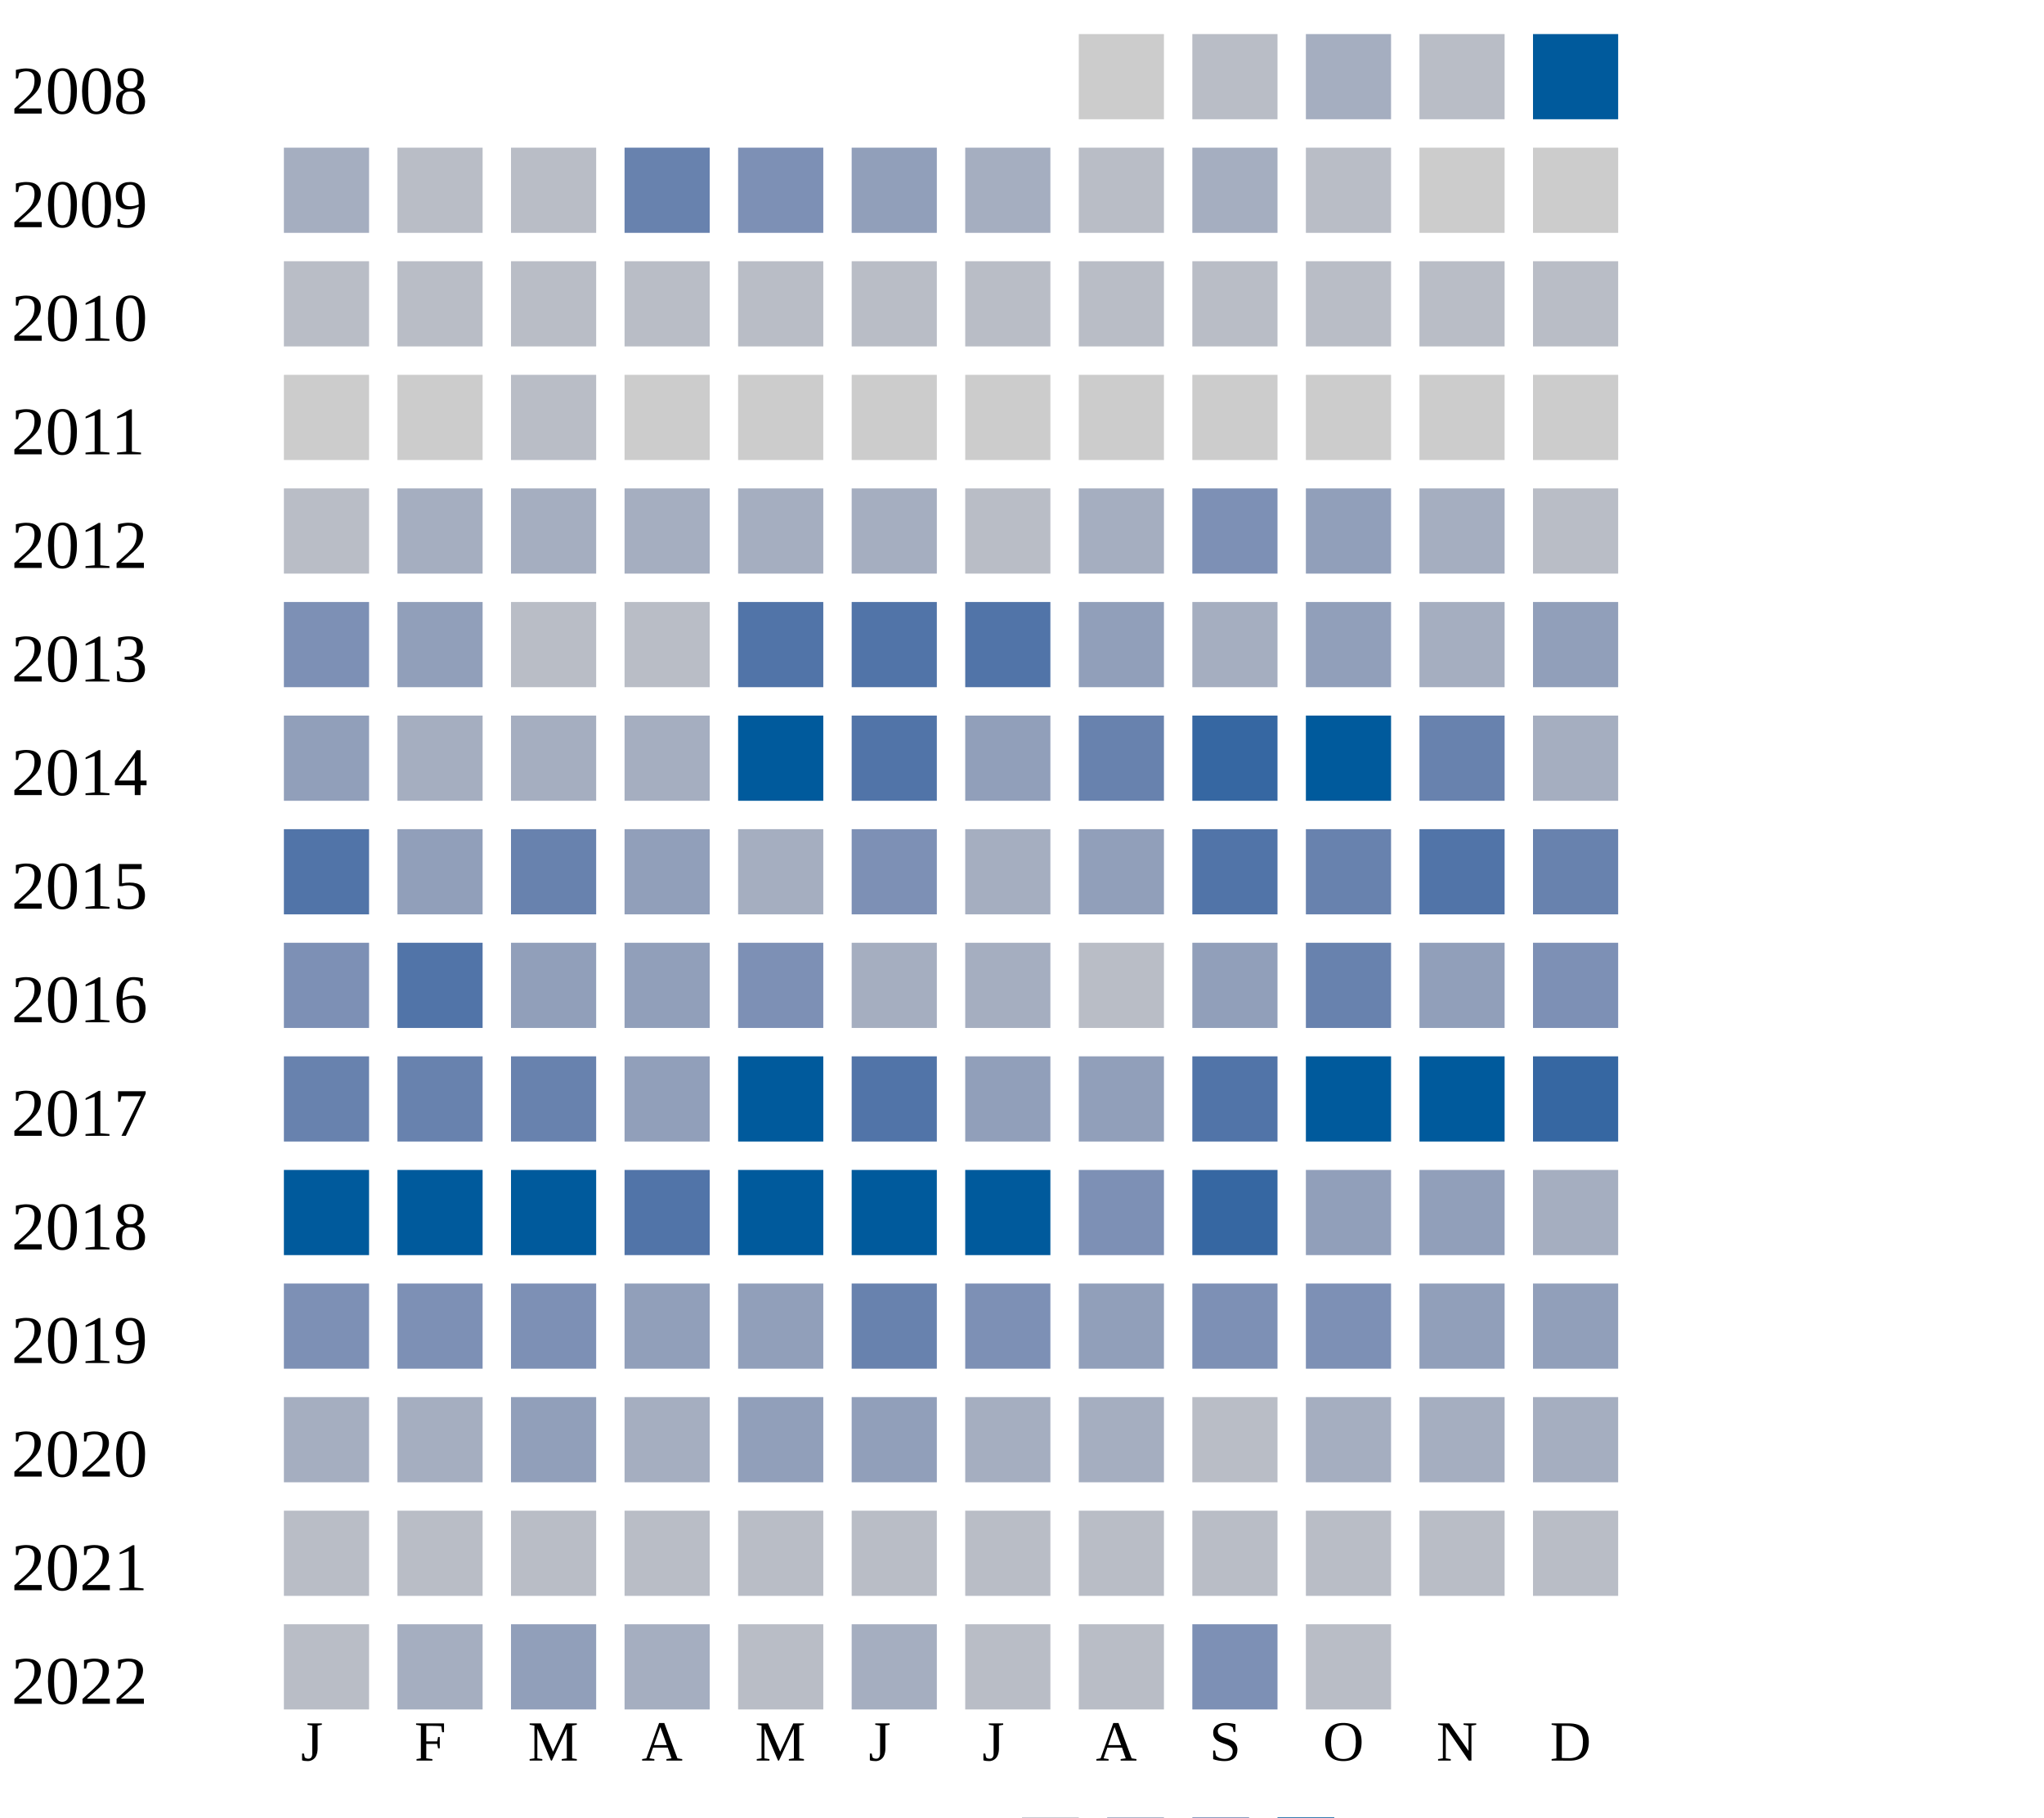
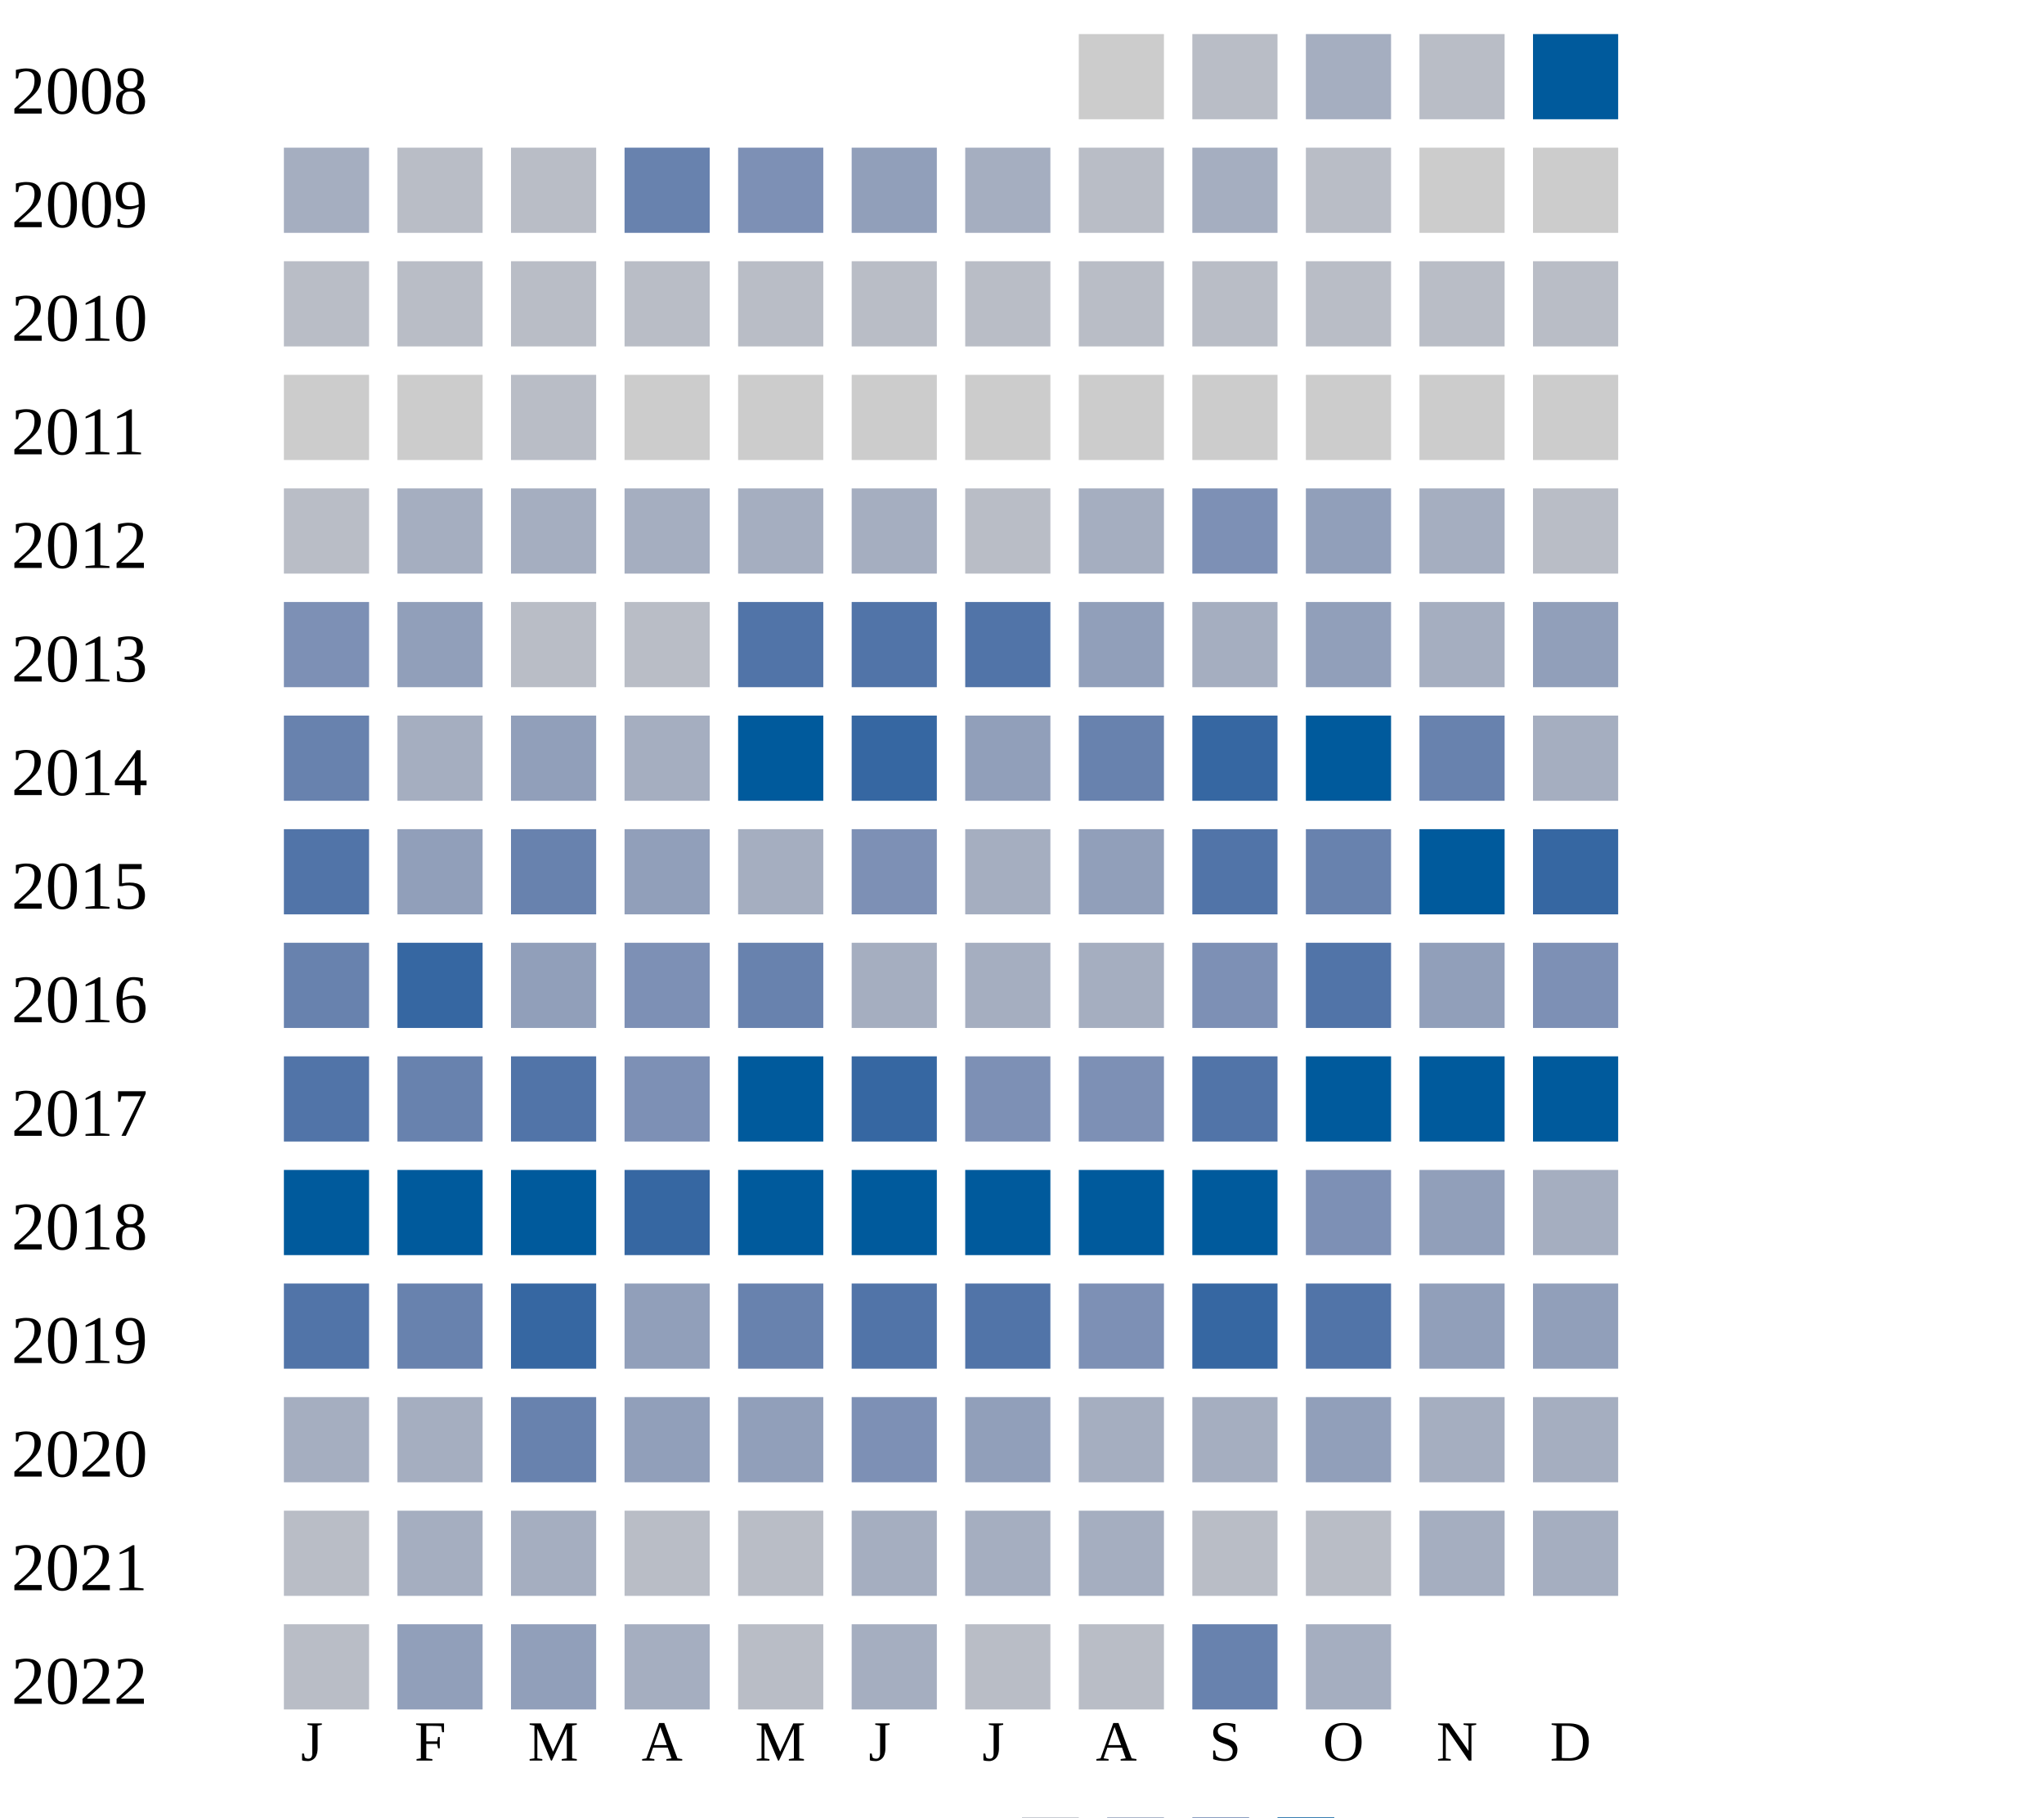
<svg xmlns="http://www.w3.org/2000/svg" width="360" height="320">
  <g transform="translate(0 0)">
    <text x="2" y="20">2008</text>
    <rect x="190" y="6" width="15" height="15" fill="#cccccc" />
    <rect x="210" y="6" width="15" height="15" fill="#b9bdc6" />
    <rect x="230" y="6" width="15" height="15" fill="#a5aec0" />
    <rect x="250" y="6" width="15" height="15" fill="#b9bdc6" />
    <rect x="270" y="6" width="15" height="15" fill="#005a9c" />
  </g>
  <g transform="translate(0 20)">
    <text x="2" y="20">2009</text>
    <rect x="50" y="6" width="15" height="15" fill="#a5aec0" />
    <rect x="70" y="6" width="15" height="15" fill="#b9bdc6" />
    <rect x="90" y="6" width="15" height="15" fill="#b9bdc6" />
    <rect x="110" y="6" width="15" height="15" fill="#6882ae" />
    <rect x="130" y="6" width="15" height="15" fill="#7d90b5" />
    <rect x="150" y="6" width="15" height="15" fill="#919fba" />
    <rect x="170" y="6" width="15" height="15" fill="#a5aec0" />
    <rect x="190" y="6" width="15" height="15" fill="#b9bdc6" />
    <rect x="210" y="6" width="15" height="15" fill="#a5aec0" />
    <rect x="230" y="6" width="15" height="15" fill="#b9bdc6" />
    <rect x="250" y="6" width="15" height="15" fill="#cccccc" />
    <rect x="270" y="6" width="15" height="15" fill="#cccccc" />
  </g>
  <g transform="translate(0 40)">
    <text x="2" y="20">2010</text>
    <rect x="50" y="6" width="15" height="15" fill="#b9bdc6" />
    <rect x="70" y="6" width="15" height="15" fill="#b9bdc6" />
    <rect x="90" y="6" width="15" height="15" fill="#b9bdc6" />
    <rect x="110" y="6" width="15" height="15" fill="#b9bdc6" />
    <rect x="130" y="6" width="15" height="15" fill="#b9bdc6" />
    <rect x="150" y="6" width="15" height="15" fill="#b9bdc6" />
    <rect x="170" y="6" width="15" height="15" fill="#b9bdc6" />
    <rect x="190" y="6" width="15" height="15" fill="#b9bdc6" />
    <rect x="210" y="6" width="15" height="15" fill="#b9bdc6" />
    <rect x="230" y="6" width="15" height="15" fill="#b9bdc6" />
    <rect x="250" y="6" width="15" height="15" fill="#b9bdc6" />
    <rect x="270" y="6" width="15" height="15" fill="#b9bdc6" />
  </g>
  <g transform="translate(0 60)">
    <text x="2" y="20">2011</text>
    <rect x="50" y="6" width="15" height="15" fill="#cccccc" />
    <rect x="70" y="6" width="15" height="15" fill="#cccccc" />
    <rect x="90" y="6" width="15" height="15" fill="#b9bdc6" />
    <rect x="110" y="6" width="15" height="15" fill="#cccccc" />
    <rect x="130" y="6" width="15" height="15" fill="#cccccc" />
    <rect x="150" y="6" width="15" height="15" fill="#cccccc" />
    <rect x="170" y="6" width="15" height="15" fill="#cccccc" />
    <rect x="190" y="6" width="15" height="15" fill="#cccccc" />
    <rect x="210" y="6" width="15" height="15" fill="#cccccc" />
    <rect x="230" y="6" width="15" height="15" fill="#cccccc" />
    <rect x="250" y="6" width="15" height="15" fill="#cccccc" />
    <rect x="270" y="6" width="15" height="15" fill="#cccccc" />
  </g>
  <g transform="translate(0 80)">
    <text x="2" y="20">2012</text>
    <rect x="50" y="6" width="15" height="15" fill="#b9bdc6" />
    <rect x="70" y="6" width="15" height="15" fill="#a5aec0" />
    <rect x="90" y="6" width="15" height="15" fill="#a5aec0" />
    <rect x="110" y="6" width="15" height="15" fill="#a5aec0" />
    <rect x="130" y="6" width="15" height="15" fill="#a5aec0" />
    <rect x="150" y="6" width="15" height="15" fill="#a5aec0" />
    <rect x="170" y="6" width="15" height="15" fill="#b9bdc6" />
    <rect x="190" y="6" width="15" height="15" fill="#a5aec0" />
    <rect x="210" y="6" width="15" height="15" fill="#7d90b5" />
    <rect x="230" y="6" width="15" height="15" fill="#919fba" />
    <rect x="250" y="6" width="15" height="15" fill="#a5aec0" />
    <rect x="270" y="6" width="15" height="15" fill="#b9bdc6" />
  </g>
  <g transform="translate(0 100)">
    <text x="2" y="20">2013</text>
    <rect x="50" y="6" width="15" height="15" fill="#7d90b5" />
    <rect x="70" y="6" width="15" height="15" fill="#919fba" />
    <rect x="90" y="6" width="15" height="15" fill="#b9bdc6" />
    <rect x="110" y="6" width="15" height="15" fill="#b9bdc6" />
    <rect x="130" y="6" width="15" height="15" fill="#5174a8" />
    <rect x="150" y="6" width="15" height="15" fill="#5174a8" />
    <rect x="170" y="6" width="15" height="15" fill="#5174a8" />
    <rect x="190" y="6" width="15" height="15" fill="#919fba" />
    <rect x="210" y="6" width="15" height="15" fill="#a5aec0" />
    <rect x="230" y="6" width="15" height="15" fill="#919fba" />
    <rect x="250" y="6" width="15" height="15" fill="#a5aec0" />
    <rect x="270" y="6" width="15" height="15" fill="#919fba" />
  </g>
  <g transform="translate(0 120)">
    <text x="2" y="20">2014</text>
-     <rect x="50" y="6" width="15" height="15" fill="#919fba" />
-     <rect x="70" y="6" width="15" height="15" fill="#a5aec0" />
-     <rect x="90" y="6" width="15" height="15" fill="#a5aec0" />
+     <rect x="50" y="6" width="15" height="15" fill="#6882ae" />
+     <rect x="70" y="6" width="15" height="15" fill="#a5aec0" />
+     <rect x="90" y="6" width="15" height="15" fill="#919fba" />
    <rect x="110" y="6" width="15" height="15" fill="#a5aec0" />
    <rect x="130" y="6" width="15" height="15" fill="#005a9c" />
-     <rect x="150" y="6" width="15" height="15" fill="#5174a8" />
+     <rect x="150" y="6" width="15" height="15" fill="#3667a2" />
    <rect x="170" y="6" width="15" height="15" fill="#919fba" />
    <rect x="190" y="6" width="15" height="15" fill="#6882ae" />
    <rect x="210" y="6" width="15" height="15" fill="#3667a2" />
    <rect x="230" y="6" width="15" height="15" fill="#005a9c" />
    <rect x="250" y="6" width="15" height="15" fill="#6882ae" />
    <rect x="270" y="6" width="15" height="15" fill="#a5aec0" />
  </g>
  <g transform="translate(0 140)">
    <text x="2" y="20">2015</text>
    <rect x="50" y="6" width="15" height="15" fill="#5174a8" />
    <rect x="70" y="6" width="15" height="15" fill="#919fba" />
    <rect x="90" y="6" width="15" height="15" fill="#6882ae" />
    <rect x="110" y="6" width="15" height="15" fill="#919fba" />
    <rect x="130" y="6" width="15" height="15" fill="#a5aec0" />
    <rect x="150" y="6" width="15" height="15" fill="#7d90b5" />
    <rect x="170" y="6" width="15" height="15" fill="#a5aec0" />
    <rect x="190" y="6" width="15" height="15" fill="#919fba" />
    <rect x="210" y="6" width="15" height="15" fill="#5174a8" />
    <rect x="230" y="6" width="15" height="15" fill="#6882ae" />
-     <rect x="250" y="6" width="15" height="15" fill="#5174a8" />
-     <rect x="270" y="6" width="15" height="15" fill="#6882ae" />
+     <rect x="250" y="6" width="15" height="15" fill="#005a9c" />
+     <rect x="270" y="6" width="15" height="15" fill="#3667a2" />
  </g>
  <g transform="translate(0 160)">
    <text x="2" y="20">2016</text>
-     <rect x="50" y="6" width="15" height="15" fill="#7d90b5" />
-     <rect x="70" y="6" width="15" height="15" fill="#5174a8" />
+     <rect x="50" y="6" width="15" height="15" fill="#6882ae" />
+     <rect x="70" y="6" width="15" height="15" fill="#3667a2" />
    <rect x="90" y="6" width="15" height="15" fill="#919fba" />
-     <rect x="110" y="6" width="15" height="15" fill="#919fba" />
-     <rect x="130" y="6" width="15" height="15" fill="#7d90b5" />
-     <rect x="150" y="6" width="15" height="15" fill="#a5aec0" />
-     <rect x="170" y="6" width="15" height="15" fill="#a5aec0" />
-     <rect x="190" y="6" width="15" height="15" fill="#b9bdc6" />
-     <rect x="210" y="6" width="15" height="15" fill="#919fba" />
-     <rect x="230" y="6" width="15" height="15" fill="#6882ae" />
+     <rect x="110" y="6" width="15" height="15" fill="#7d90b5" />
+     <rect x="130" y="6" width="15" height="15" fill="#6882ae" />
+     <rect x="150" y="6" width="15" height="15" fill="#a5aec0" />
+     <rect x="170" y="6" width="15" height="15" fill="#a5aec0" />
+     <rect x="190" y="6" width="15" height="15" fill="#a5aec0" />
+     <rect x="210" y="6" width="15" height="15" fill="#7d90b5" />
+     <rect x="230" y="6" width="15" height="15" fill="#5174a8" />
    <rect x="250" y="6" width="15" height="15" fill="#919fba" />
    <rect x="270" y="6" width="15" height="15" fill="#7d90b5" />
  </g>
  <g transform="translate(0 180)">
    <text x="2" y="20">2017</text>
-     <rect x="50" y="6" width="15" height="15" fill="#6882ae" />
+     <rect x="50" y="6" width="15" height="15" fill="#5174a8" />
    <rect x="70" y="6" width="15" height="15" fill="#6882ae" />
-     <rect x="90" y="6" width="15" height="15" fill="#6882ae" />
-     <rect x="110" y="6" width="15" height="15" fill="#919fba" />
+     <rect x="90" y="6" width="15" height="15" fill="#5174a8" />
+     <rect x="110" y="6" width="15" height="15" fill="#7d90b5" />
    <rect x="130" y="6" width="15" height="15" fill="#005a9c" />
-     <rect x="150" y="6" width="15" height="15" fill="#5174a8" />
-     <rect x="170" y="6" width="15" height="15" fill="#919fba" />
-     <rect x="190" y="6" width="15" height="15" fill="#919fba" />
+     <rect x="150" y="6" width="15" height="15" fill="#3667a2" />
+     <rect x="170" y="6" width="15" height="15" fill="#7d90b5" />
+     <rect x="190" y="6" width="15" height="15" fill="#7d90b5" />
    <rect x="210" y="6" width="15" height="15" fill="#5174a8" />
    <rect x="230" y="6" width="15" height="15" fill="#005a9c" />
    <rect x="250" y="6" width="15" height="15" fill="#005a9c" />
-     <rect x="270" y="6" width="15" height="15" fill="#3667a2" />
+     <rect x="270" y="6" width="15" height="15" fill="#005a9c" />
  </g>
  <g transform="translate(0 200)">
    <text x="2" y="20">2018</text>
    <rect x="50" y="6" width="15" height="15" fill="#005a9c" />
    <rect x="70" y="6" width="15" height="15" fill="#005a9c" />
    <rect x="90" y="6" width="15" height="15" fill="#005a9c" />
-     <rect x="110" y="6" width="15" height="15" fill="#5174a8" />
+     <rect x="110" y="6" width="15" height="15" fill="#3667a2" />
    <rect x="130" y="6" width="15" height="15" fill="#005a9c" />
    <rect x="150" y="6" width="15" height="15" fill="#005a9c" />
    <rect x="170" y="6" width="15" height="15" fill="#005a9c" />
+     <rect x="190" y="6" width="15" height="15" fill="#005a9c" />
+     <rect x="210" y="6" width="15" height="15" fill="#005a9c" />
+     <rect x="230" y="6" width="15" height="15" fill="#7d90b5" />
+     <rect x="250" y="6" width="15" height="15" fill="#919fba" />
+     <rect x="270" y="6" width="15" height="15" fill="#a5aec0" />
+   </g>
+   <g transform="translate(0 220)">
+     <text x="2" y="20">2019</text>
+     <rect x="50" y="6" width="15" height="15" fill="#5174a8" />
+     <rect x="70" y="6" width="15" height="15" fill="#6882ae" />
+     <rect x="90" y="6" width="15" height="15" fill="#3667a2" />
+     <rect x="110" y="6" width="15" height="15" fill="#919fba" />
+     <rect x="130" y="6" width="15" height="15" fill="#6882ae" />
+     <rect x="150" y="6" width="15" height="15" fill="#5174a8" />
+     <rect x="170" y="6" width="15" height="15" fill="#5174a8" />
    <rect x="190" y="6" width="15" height="15" fill="#7d90b5" />
    <rect x="210" y="6" width="15" height="15" fill="#3667a2" />
-     <rect x="230" y="6" width="15" height="15" fill="#919fba" />
-     <rect x="250" y="6" width="15" height="15" fill="#919fba" />
-     <rect x="270" y="6" width="15" height="15" fill="#a5aec0" />
-   </g>
-   <g transform="translate(0 220)">
-     <text x="2" y="20">2019</text>
-     <rect x="50" y="6" width="15" height="15" fill="#7d90b5" />
-     <rect x="70" y="6" width="15" height="15" fill="#7d90b5" />
-     <rect x="90" y="6" width="15" height="15" fill="#7d90b5" />
-     <rect x="110" y="6" width="15" height="15" fill="#919fba" />
-     <rect x="130" y="6" width="15" height="15" fill="#919fba" />
-     <rect x="150" y="6" width="15" height="15" fill="#6882ae" />
-     <rect x="170" y="6" width="15" height="15" fill="#7d90b5" />
-     <rect x="190" y="6" width="15" height="15" fill="#919fba" />
-     <rect x="210" y="6" width="15" height="15" fill="#7d90b5" />
-     <rect x="230" y="6" width="15" height="15" fill="#7d90b5" />
+     <rect x="230" y="6" width="15" height="15" fill="#5174a8" />
    <rect x="250" y="6" width="15" height="15" fill="#919fba" />
    <rect x="270" y="6" width="15" height="15" fill="#919fba" />
  </g>
  <g transform="translate(0 240)">
    <text x="2" y="20">2020</text>
    <rect x="50" y="6" width="15" height="15" fill="#a5aec0" />
    <rect x="70" y="6" width="15" height="15" fill="#a5aec0" />
-     <rect x="90" y="6" width="15" height="15" fill="#919fba" />
-     <rect x="110" y="6" width="15" height="15" fill="#a5aec0" />
+     <rect x="90" y="6" width="15" height="15" fill="#6882ae" />
+     <rect x="110" y="6" width="15" height="15" fill="#919fba" />
    <rect x="130" y="6" width="15" height="15" fill="#919fba" />
-     <rect x="150" y="6" width="15" height="15" fill="#919fba" />
-     <rect x="170" y="6" width="15" height="15" fill="#a5aec0" />
-     <rect x="190" y="6" width="15" height="15" fill="#a5aec0" />
-     <rect x="210" y="6" width="15" height="15" fill="#b9bdc6" />
-     <rect x="230" y="6" width="15" height="15" fill="#a5aec0" />
+     <rect x="150" y="6" width="15" height="15" fill="#7d90b5" />
+     <rect x="170" y="6" width="15" height="15" fill="#919fba" />
+     <rect x="190" y="6" width="15" height="15" fill="#a5aec0" />
+     <rect x="210" y="6" width="15" height="15" fill="#a5aec0" />
+     <rect x="230" y="6" width="15" height="15" fill="#919fba" />
    <rect x="250" y="6" width="15" height="15" fill="#a5aec0" />
    <rect x="270" y="6" width="15" height="15" fill="#a5aec0" />
  </g>
  <g transform="translate(0 260)">
    <text x="2" y="20">2021</text>
    <rect x="50" y="6" width="15" height="15" fill="#b9bdc6" />
-     <rect x="70" y="6" width="15" height="15" fill="#b9bdc6" />
-     <rect x="90" y="6" width="15" height="15" fill="#b9bdc6" />
+     <rect x="70" y="6" width="15" height="15" fill="#a5aec0" />
+     <rect x="90" y="6" width="15" height="15" fill="#a5aec0" />
    <rect x="110" y="6" width="15" height="15" fill="#b9bdc6" />
    <rect x="130" y="6" width="15" height="15" fill="#b9bdc6" />
-     <rect x="150" y="6" width="15" height="15" fill="#b9bdc6" />
-     <rect x="170" y="6" width="15" height="15" fill="#b9bdc6" />
-     <rect x="190" y="6" width="15" height="15" fill="#b9bdc6" />
+     <rect x="150" y="6" width="15" height="15" fill="#a5aec0" />
+     <rect x="170" y="6" width="15" height="15" fill="#a5aec0" />
+     <rect x="190" y="6" width="15" height="15" fill="#a5aec0" />
    <rect x="210" y="6" width="15" height="15" fill="#b9bdc6" />
    <rect x="230" y="6" width="15" height="15" fill="#b9bdc6" />
-     <rect x="250" y="6" width="15" height="15" fill="#b9bdc6" />
-     <rect x="270" y="6" width="15" height="15" fill="#b9bdc6" />
+     <rect x="250" y="6" width="15" height="15" fill="#a5aec0" />
+     <rect x="270" y="6" width="15" height="15" fill="#a5aec0" />
  </g>
  <g transform="translate(0 280)">
    <text x="2" y="20">2022</text>
    <rect x="50" y="6" width="15" height="15" fill="#b9bdc6" />
-     <rect x="70" y="6" width="15" height="15" fill="#a5aec0" />
+     <rect x="70" y="6" width="15" height="15" fill="#919fba" />
    <rect x="90" y="6" width="15" height="15" fill="#919fba" />
    <rect x="110" y="6" width="15" height="15" fill="#a5aec0" />
    <rect x="130" y="6" width="15" height="15" fill="#b9bdc6" />
    <rect x="150" y="6" width="15" height="15" fill="#a5aec0" />
    <rect x="170" y="6" width="15" height="15" fill="#b9bdc6" />
    <rect x="190" y="6" width="15" height="15" fill="#b9bdc6" />
-     <rect x="210" y="6" width="15" height="15" fill="#7d90b5" />
-     <rect x="230" y="6" width="15" height="15" fill="#b9bdc6" />
+     <rect x="210" y="6" width="15" height="15" fill="#6882ae" />
+     <rect x="230" y="6" width="15" height="15" fill="#a5aec0" />
  </g>
  <text style="font-size: 10px; text-align: center" x="53" y="310">J</text>
  <text style="font-size: 10px; text-align: center" x="73" y="310">F</text>
  <text style="font-size: 10px; text-align: center" x="93" y="310">M</text>
  <text style="font-size: 10px; text-align: center" x="113" y="310">A</text>
  <text style="font-size: 10px; text-align: center" x="133" y="310">M</text>
  <text style="font-size: 10px; text-align: center" x="153" y="310">J</text>
  <text style="font-size: 10px; text-align: center" x="173" y="310">J</text>
  <text style="font-size: 10px; text-align: center" x="193" y="310">A</text>
  <text style="font-size: 10px; text-align: center" x="213" y="310">S</text>
  <text style="font-size: 10px; text-align: center" x="233" y="310">O</text>
  <text style="font-size: 10px; text-align: center" x="253" y="310">N</text>
  <text style="font-size: 10px; text-align: center" x="273" y="310">D</text>
  <text style="font-size: 10px;" x="155" y="329">Less</text>
  <rect fill="#b9bdc6" width="10" height="10" x="180" y="320" />
  <rect fill="#919fba" width="10" height="10" x="195" y="320" />
  <rect fill="#6882ae" width="10" height="10" x="210" y="320" />
  <rect fill="#005a9c" width="10" height="10" x="225" y="320" />
  <text x="240" y="329" style="font-size: 10px;">More</text>
</svg>
